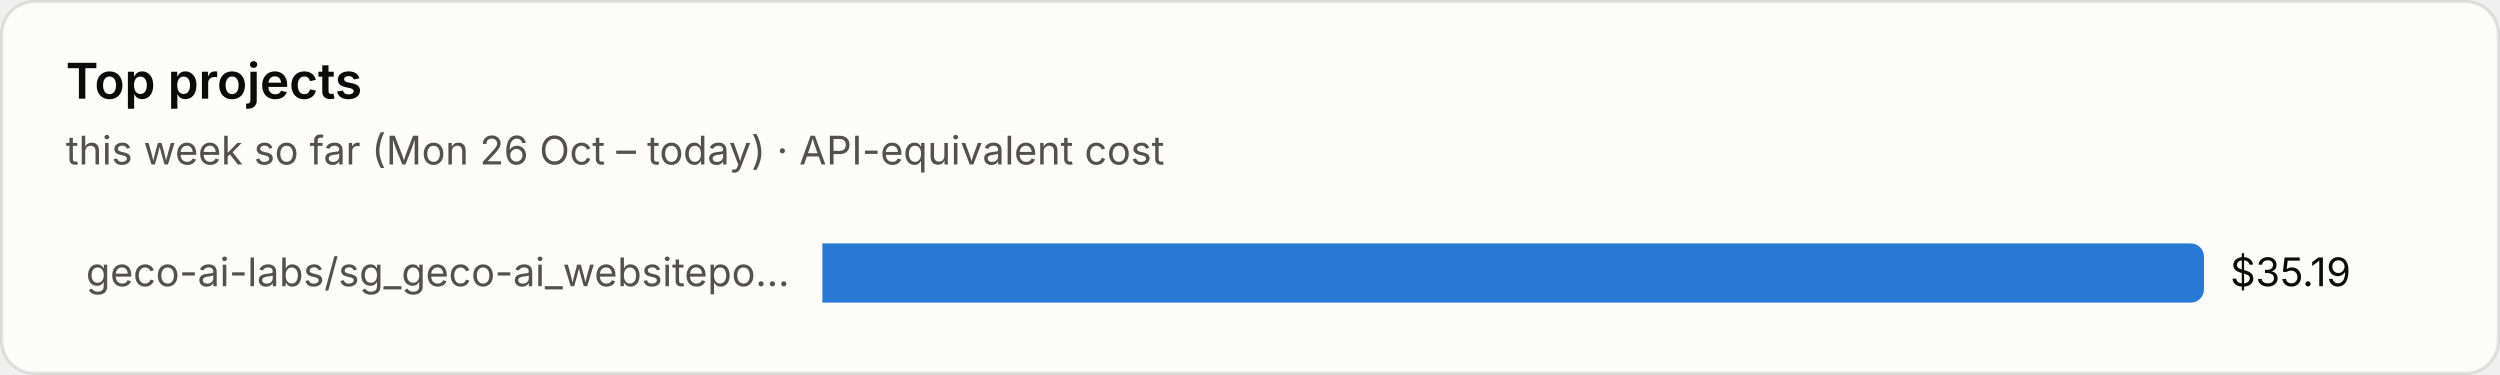
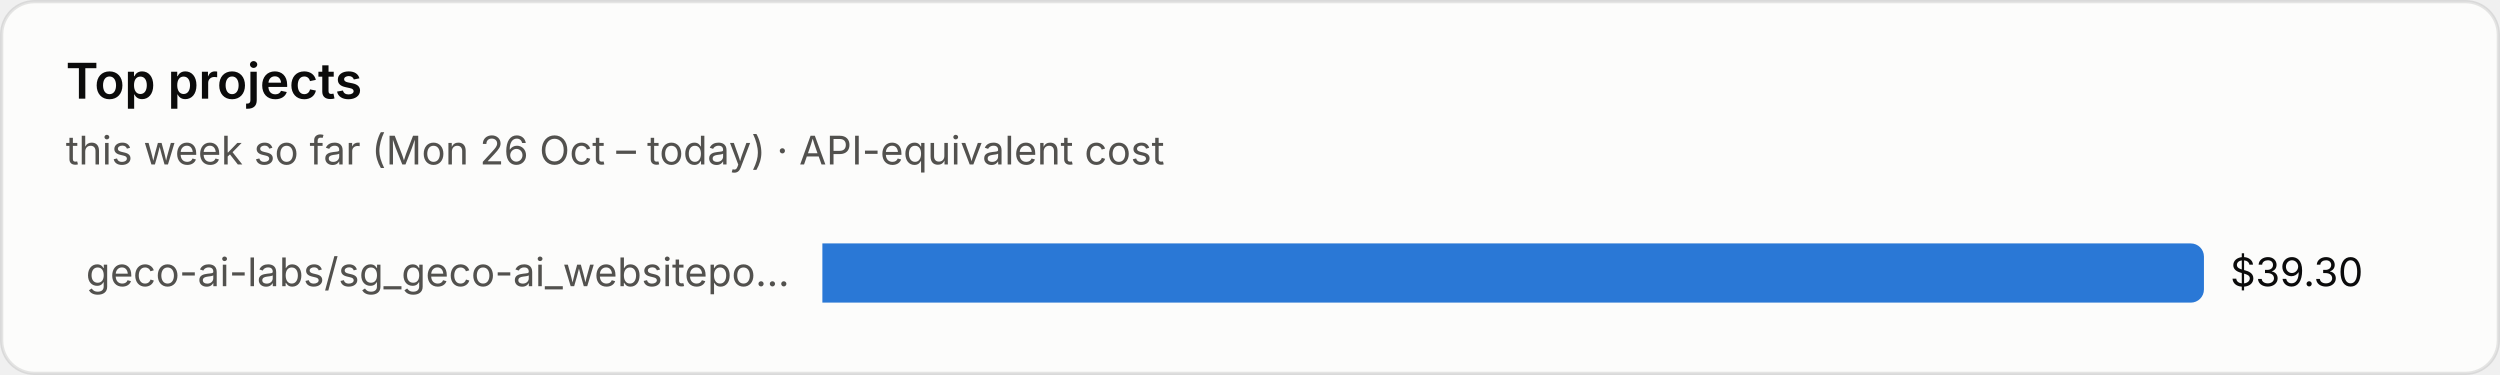
<svg xmlns="http://www.w3.org/2000/svg" viewBox="0 0 760 114" width="760" height="114" role="img" aria-label="Top projects">
  <style>text{font-family:system-ui,-apple-system,"Segoe UI",sans-serif;font-variant-numeric:tabular-nums}.bg{fill:#fcfcfb;stroke:rgba(11,11,11,.10)}.tp{fill:#0b0b0b}.ts{fill:#52514e}.tm{fill:#898781}.grid{stroke:#e1e0d9;stroke-width:1}.base{stroke:#c3c2b7;stroke-width:1}.so{fill:#b5b3ad}.lo{stroke:#b5b3ad}.qe{fill:#f0efec}.ring{stroke:#fcfcfb}.area{fill-opacity:.1}.s0{fill:#2a78d6}.l0{stroke:#2a78d6}.s1{fill:#eb6834}.l1{stroke:#eb6834}.s2{fill:#1baf7a}.l2{stroke:#1baf7a}.s3{fill:#eda100}.l3{stroke:#eda100}.s4{fill:#e87ba4}.l4{stroke:#e87ba4}.s5{fill:#008300}.l5{stroke:#008300}.s6{fill:#4a3aa7}.l6{stroke:#4a3aa7}.s7{fill:#e34948}.l7{stroke:#e34948}.q0{fill:#cde2fb}.q1{fill:#9ec5f4}.q2{fill:#6da7ec}.q3{fill:#3987e5}.q4{fill:#256abf}.q5{fill:#184f95}.q6{fill:#0d366b}.r0{fill:#f8d4d4}.r1{fill:#ec8f8f}.r2{fill:#c42f2f}.a0{fill:#fbe3e3}.a1{fill:#f5b8b8}.a2{fill:#ec8f8f}.a3{fill:#d65252}.a4{fill:#a82525}.tq0{fill:#0b0b0b}.tq1{fill:#0b0b0b}.tq2{fill:#0b0b0b}.tq3{fill:#ffffff}.tq4{fill:#ffffff}.tq5{fill:#ffffff}.tq6{fill:#ffffff}.tr0{fill:#0b0b0b}.tr1{fill:#0b0b0b}.tr2{fill:#ffffff}.ta0{fill:#0b0b0b}.ta1{fill:#0b0b0b}.ta2{fill:#0b0b0b}.ta3{fill:#ffffff}.ta4{fill:#ffffff}.tw{fill:#ffffff}@media (prefers-color-scheme:dark){.bg{fill:#1a1a19;stroke:rgba(255,255,255,.10)}.tp{fill:#fff}.ts{fill:#c3c2b7}.tm{fill:#898781}.grid{stroke:#2c2c2a}.base{stroke:#383835}.so{fill:#5c5b57}.lo{stroke:#5c5b57}.qe{fill:#262624}.ring{stroke:#1a1a19}.s0{fill:#3987e5}.l0{stroke:#3987e5}.s1{fill:#d95926}.l1{stroke:#d95926}.s2{fill:#199e70}.l2{stroke:#199e70}.s3{fill:#c98500}.l3{stroke:#c98500}.s4{fill:#d55181}.l4{stroke:#d55181}.s5{fill:#008300}.l5{stroke:#008300}.s6{fill:#9085e9}.l6{stroke:#9085e9}.s7{fill:#e66767}.l7{stroke:#e66767}.q0{fill:#16263a}.q1{fill:#123a66}.q2{fill:#184f95}.q3{fill:#256abf}.q4{fill:#3987e5}.q5{fill:#6da7ec}.q6{fill:#b7d3f6}.r0{fill:#4a2023}.r1{fill:#8c2c2f}.r2{fill:#e25555}.a0{fill:#3a1a1c}.a1{fill:#5e2427}.a2{fill:#8c2c2f}.a3{fill:#c43c3f}.a4{fill:#f07070}.tq0{fill:#ffffff}.tq1{fill:#ffffff}.tq2{fill:#ffffff}.tq3{fill:#ffffff}.tq4{fill:#ffffff}.tq5{fill:#0b0b0b}.tq6{fill:#0b0b0b}.tr0{fill:#ffffff}.tr1{fill:#ffffff}.tr2{fill:#ffffff}.ta0{fill:#ffffff}.ta1{fill:#ffffff}.ta2{fill:#ffffff}.ta3{fill:#ffffff}.ta4{fill:#0b0b0b}.tw{fill:#ffffff}}</style>
  <rect class="bg" x=".5" y=".5" width="759" height="113" rx="10" />
  <text class="tp" x="20" y="30" font-size="15" font-weight="600">Top projects</text>
  <text class="ts" x="20" y="50" font-size="12">this week so far (Mon 26 Oct – today) · API-equivalent cost</text>
  <text class="ts" x="240" y="87.0" font-size="12" text-anchor="end">geco-ai-labs/sg_geco-ai_websitepo…</text>
  <path class="s0" d="M250 74h416.0a4 4 0 0 1 4 4v10a4 4 0 0 1-4 4h-416.0z" />
-   <text class="tp" x="678.0" y="87.0" font-size="12">$35.19</text>
+   <text class="tp" x="678.0" y="87.0" font-size="12">$39.30</text>
</svg>
